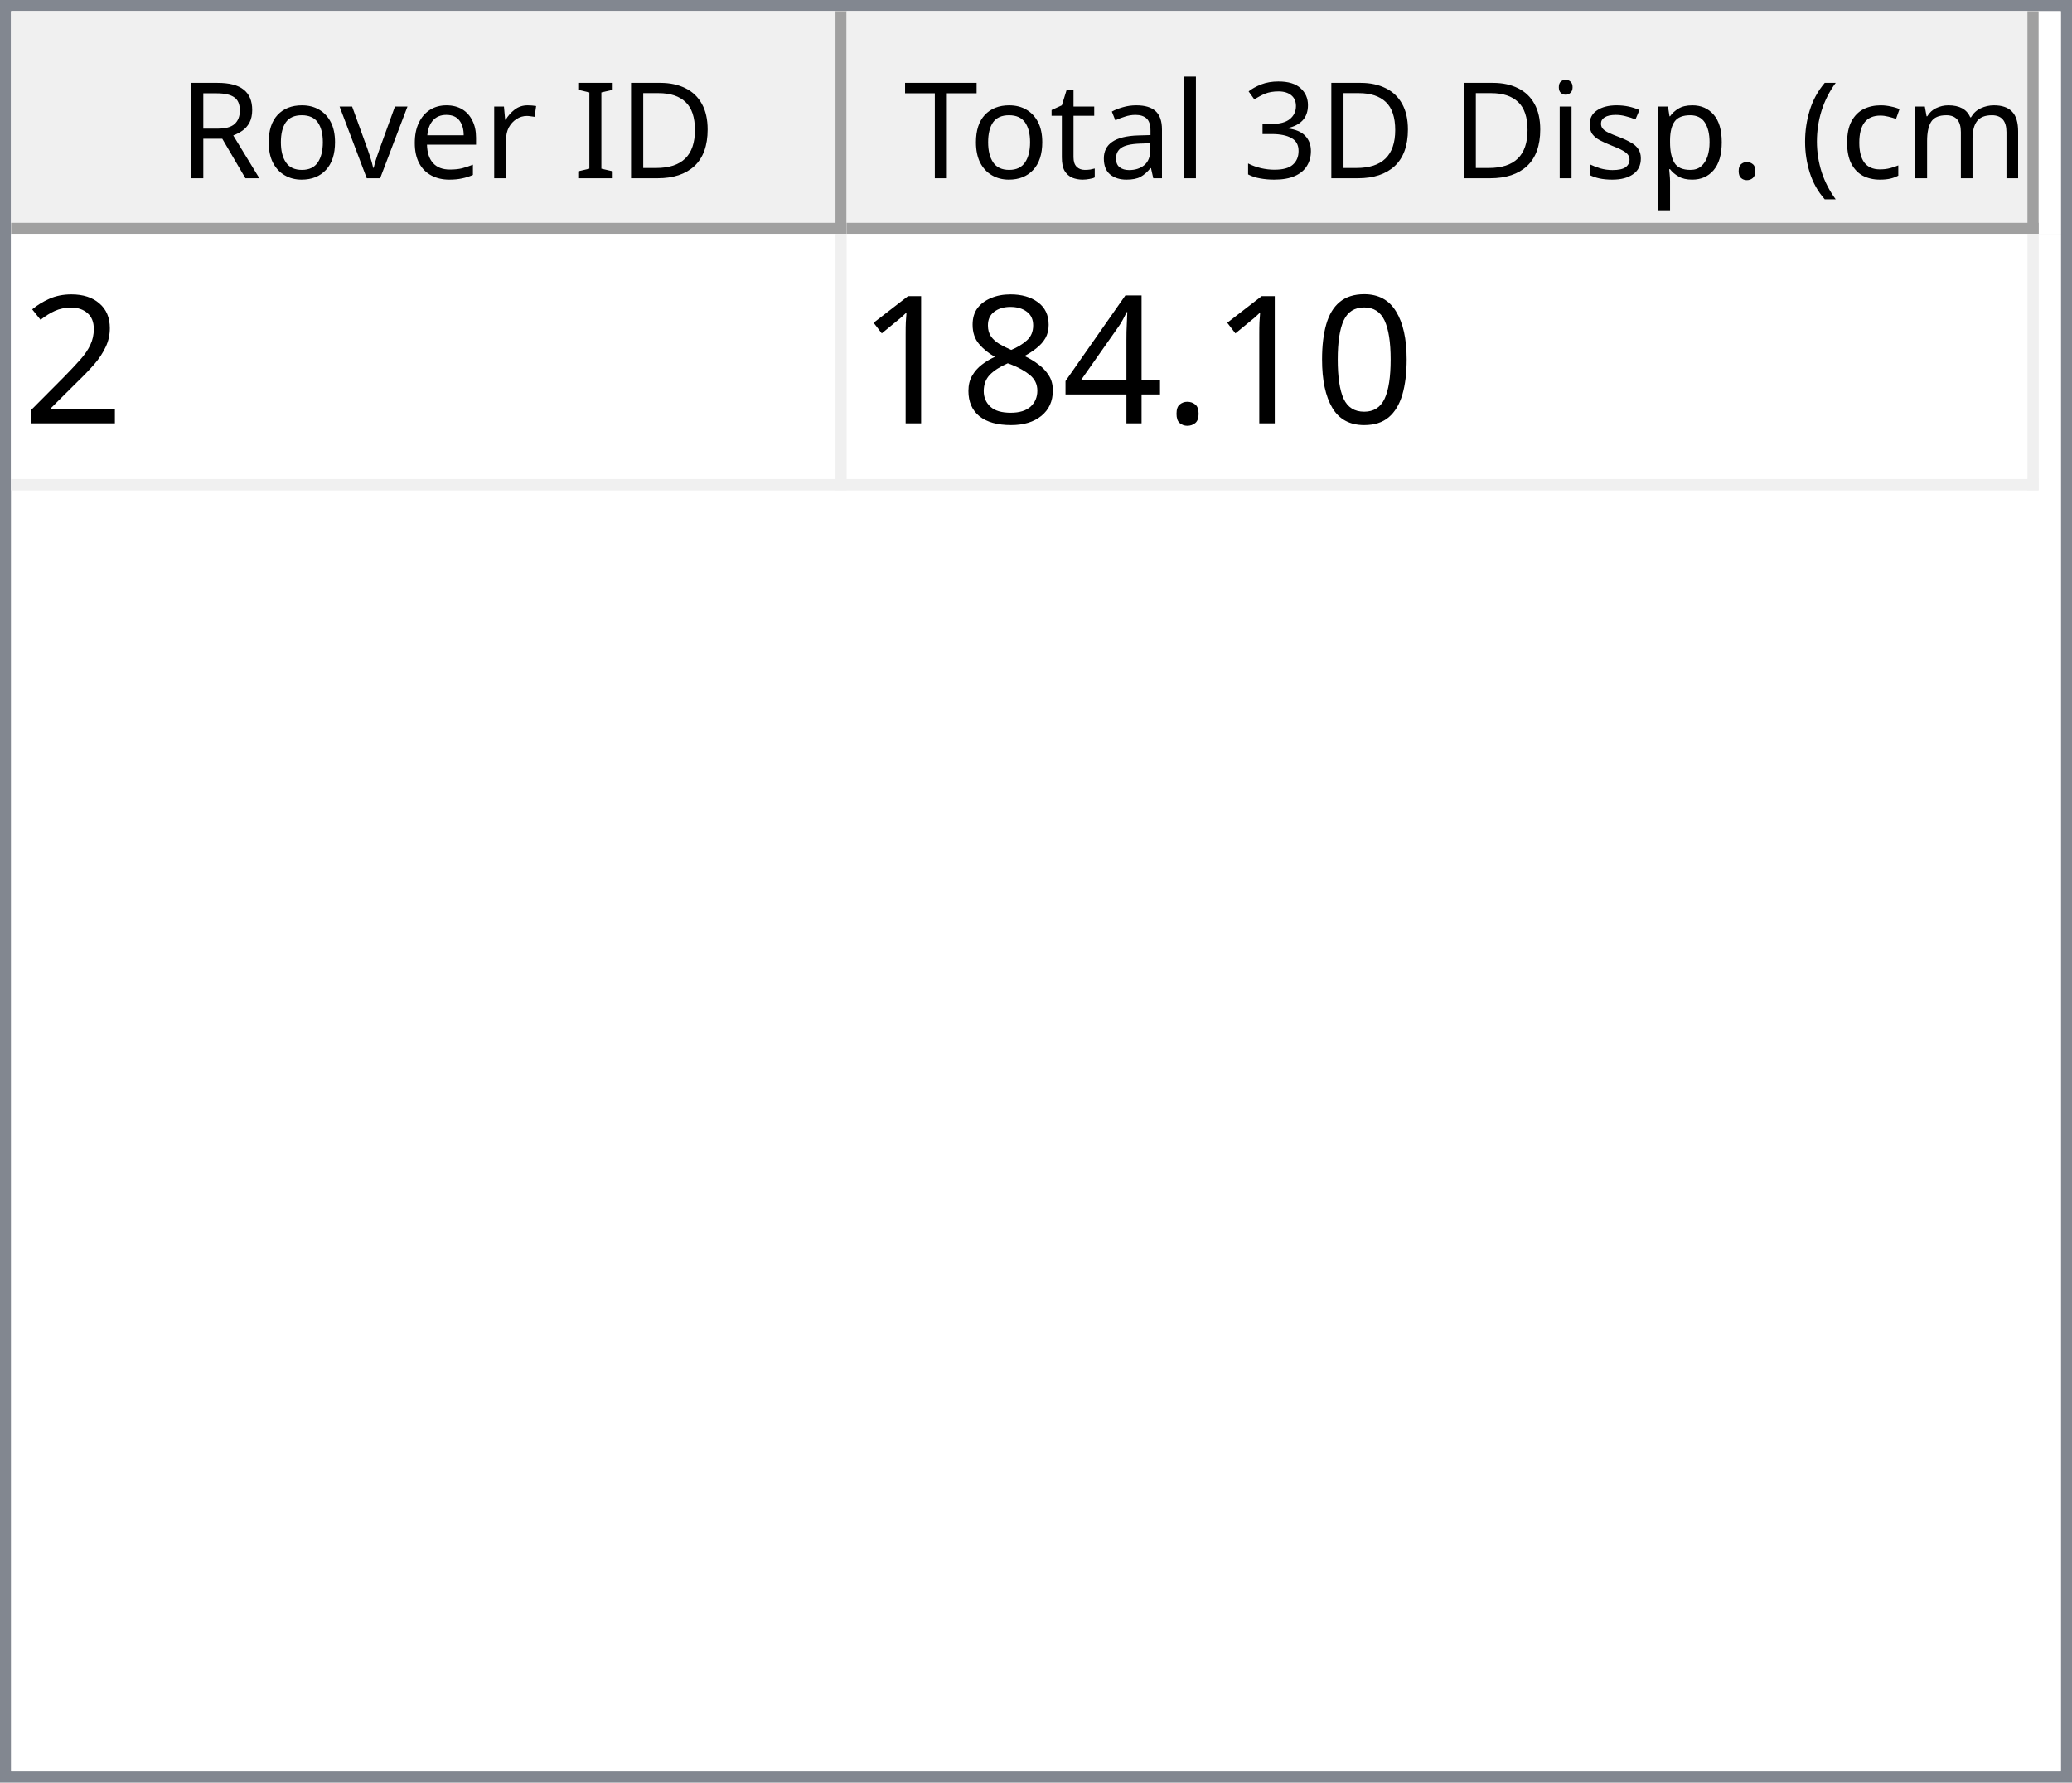
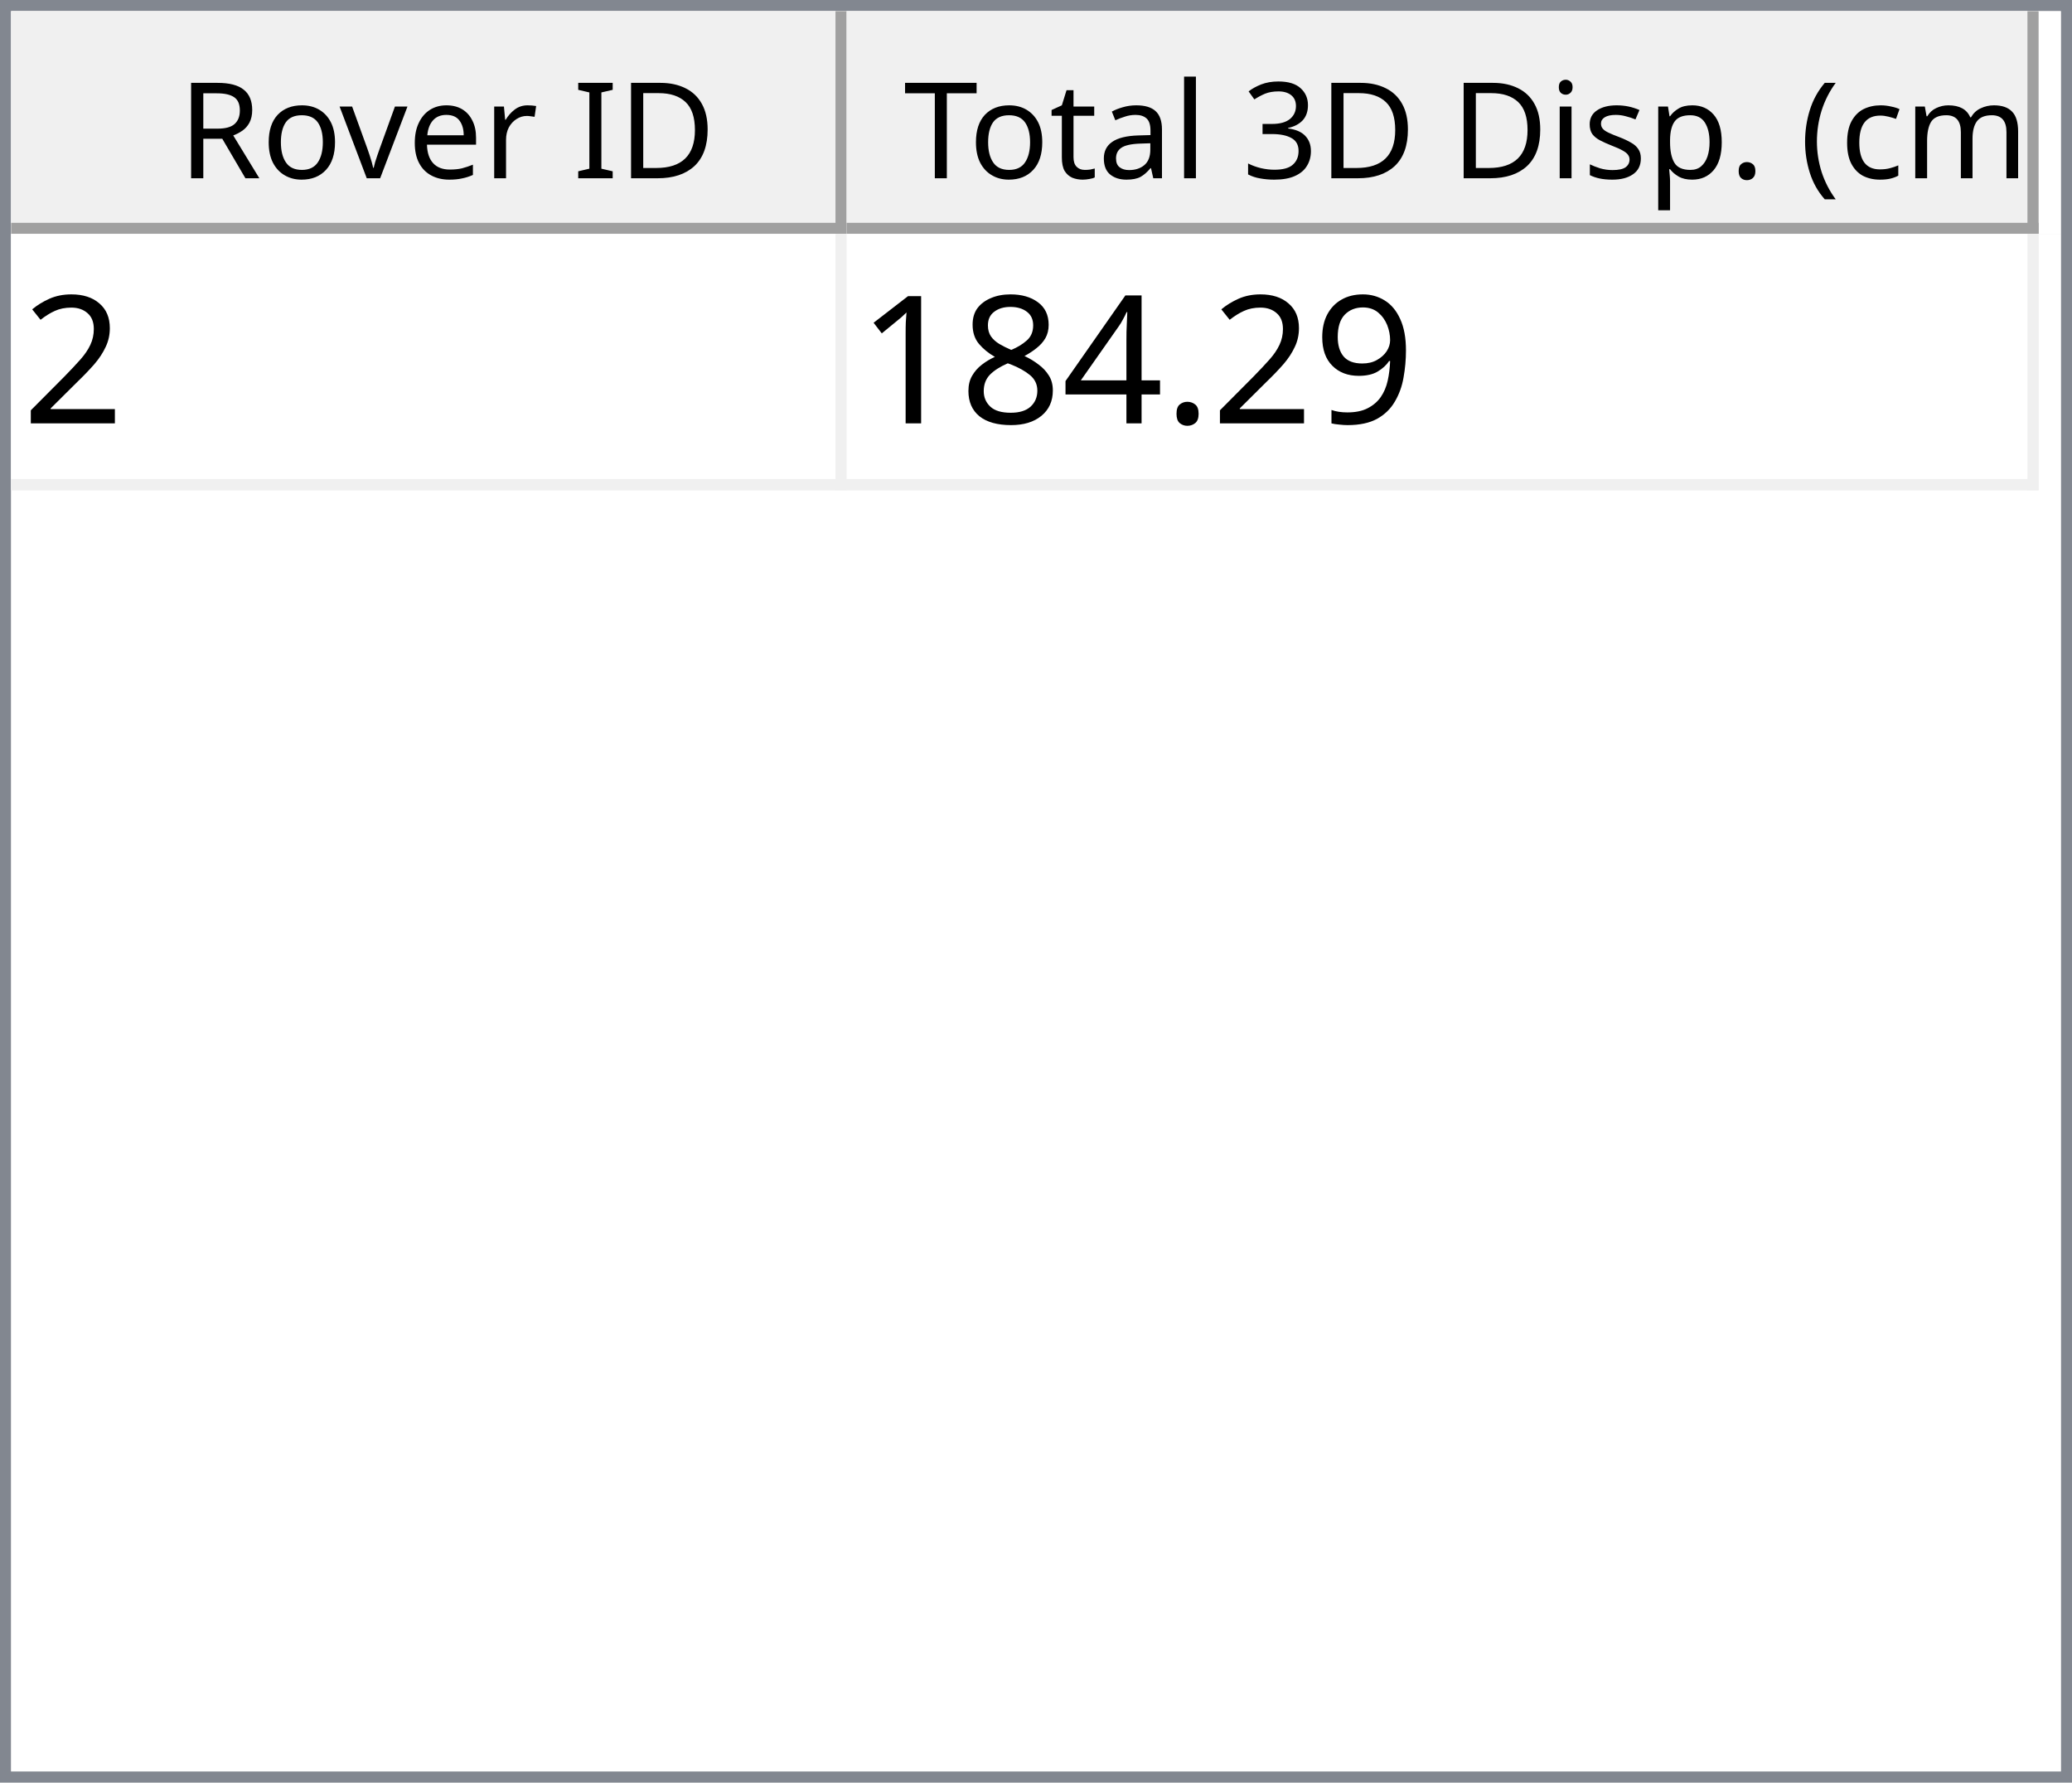
<svg xmlns="http://www.w3.org/2000/svg" style="fill-opacity:1; color-rendering:auto; color-interpolation:auto; text-rendering:auto; stroke:black; stroke-linecap:square; stroke-miterlimit:10; shape-rendering:auto; stroke-opacity:1; fill:black; stroke-dasharray:none; font-weight:normal; stroke-width:1; font-family:'Dialog'; font-style:normal; stroke-linejoin:miter; font-size:12px; stroke-dashoffset:0; image-rendering:auto;" width="186" height="160">
  <defs id="genericDefs" />
  <g>
    <defs id="defs1">
      <clipPath clipPathUnits="userSpaceOnUse" id="clipPath1">
        <path d="M0 0 L186 0 L186 160 L0 160 L0 0 Z" />
      </clipPath>
      <clipPath clipPathUnits="userSpaceOnUse" id="clipPath2">
        <path d="M0 0 L0 160 L186 160 L186 0 Z" />
      </clipPath>
      <clipPath clipPathUnits="userSpaceOnUse" id="clipPath3">
        <path d="M0 0 L0 20 L184 20 L184 0 Z" />
      </clipPath>
      <clipPath clipPathUnits="userSpaceOnUse" id="clipPath4">
        <path d="M0 0 L0 20 L75 20 L75 0 Z" />
      </clipPath>
      <clipPath clipPathUnits="userSpaceOnUse" id="clipPath5">
        <path d="M1 1 L1 19 L74 19 L74 1 Z" />
      </clipPath>
      <clipPath clipPathUnits="userSpaceOnUse" id="clipPath6">
        <path d="M0 0 L0 18 L73 18 L73 0 Z" />
      </clipPath>
      <clipPath clipPathUnits="userSpaceOnUse" id="clipPath7">
        <path d="M-0.5 -0.5 L-0.5 19.5 L74.5 19.5 L74.5 -0.5 Z" />
      </clipPath>
      <clipPath clipPathUnits="userSpaceOnUse" id="clipPath8">
        <path d="M0 0 L0 20 L107 20 L107 0 Z" />
      </clipPath>
      <clipPath clipPathUnits="userSpaceOnUse" id="clipPath9">
        <path d="M1 1 L1 19 L106 19 L106 1 Z" />
      </clipPath>
      <clipPath clipPathUnits="userSpaceOnUse" id="clipPath10">
        <path d="M0 0 L0 18 L105 18 L105 0 Z" />
      </clipPath>
      <clipPath clipPathUnits="userSpaceOnUse" id="clipPath11">
        <path d="M-0.5 -0.5 L-0.5 19.5 L106.5 19.5 L106.5 -0.5 Z" />
      </clipPath>
      <clipPath clipPathUnits="userSpaceOnUse" id="clipPath12">
        <path d="M0 0 L0 138 L184 138 L184 0 Z" />
      </clipPath>
      <clipPath clipPathUnits="userSpaceOnUse" id="clipPath13">
        <path d="M0 0 L0 23 L182 23 L182 0 Z" />
      </clipPath>
      <clipPath clipPathUnits="userSpaceOnUse" id="clipPath14">
        <path d="M-0.5 -0.5 L-0.5 22.5 L181.5 22.5 L181.5 -0.5 Z" />
      </clipPath>
      <clipPath clipPathUnits="userSpaceOnUse" id="clipPath15">
        <path d="M0 0 L0 22 L74 22 L74 0 Z" />
      </clipPath>
      <clipPath clipPathUnits="userSpaceOnUse" id="clipPath16">
        <path d="M0 0 L0 22 L106 22 L106 0 Z" />
      </clipPath>
      <font horiz-adv-x="64.551" id="font1">
        <font-face ascent="107.91" descent="25.098" units-per-em="100" style="font-style:normal; font-family:Segoe UI; font-weight:normal;" />
        <missing-glyph horiz-adv-x="64.551" d="M8.109 0 L8.109 68.266 L56.453 68.266 L56.453 0 L8.109 0 ZM15.328 7.234 L49.219 7.234 L49.219 61.031 L15.328 61.031 L15.328 7.234 Z" />
        <glyph unicode="D" horiz-adv-x="70.117" d="M9.188 0 L9.188 70.016 L28.516 70.016 Q65.531 70.016 65.531 35.891 Q65.531 19.672 55.25 9.836 Q44.969 0 27.734 0 L9.188 0 ZM17.391 62.594 L17.391 7.422 L27.828 7.422 Q41.609 7.422 49.273 14.797 Q56.938 22.172 56.938 35.688 Q56.938 62.594 28.328 62.594 L17.391 62.594 Z" />
        <glyph unicode="I" horiz-adv-x="26.611" d="M17.391 0 L9.188 0 L9.188 70.016 L17.391 70.016 L17.391 0 Z" />
        <glyph unicode=" " horiz-adv-x="27.393" d="" />
        <glyph unicode="r" horiz-adv-x="34.766" d="M34.188 41.891 Q32.078 43.5 28.125 43.5 Q23 43.5 19.555 38.672 Q16.109 33.844 16.109 25.484 L16.109 0 L8.109 0 L8.109 50 L16.109 50 L16.109 39.703 L16.312 39.703 Q18.016 44.969 21.531 47.922 Q25.047 50.875 29.391 50.875 Q32.516 50.875 34.188 50.203 L34.188 41.891 Z" />
        <glyph unicode="e" horiz-adv-x="52.295" d="M48.297 23 L12.984 23 Q13.188 14.656 17.484 10.109 Q21.781 5.562 29.297 5.562 Q37.75 5.562 44.828 11.141 L44.828 3.609 Q38.234 -1.172 27.391 -1.172 Q16.797 -1.172 10.742 5.641 Q4.688 12.453 4.688 24.812 Q4.688 36.469 11.305 43.82 Q17.922 51.172 27.734 51.172 Q37.547 51.172 42.922 44.828 Q48.297 38.484 48.297 27.203 L48.297 23 ZM40.094 29.781 Q40.047 36.719 36.75 40.578 Q33.453 44.438 27.594 44.438 Q21.922 44.438 17.969 40.383 Q14.016 36.328 13.094 29.781 L40.094 29.781 Z" />
        <glyph unicode="v" horiz-adv-x="47.9" d="M47.406 50 L27.484 0 L19.625 0 L0.688 50 L9.469 50 L22.172 13.672 Q23.578 9.672 23.922 6.688 L24.125 6.688 Q24.609 10.453 25.688 13.484 L38.969 50 L47.406 50 Z" />
        <glyph unicode="o" horiz-adv-x="58.594" d="M29 -1.172 Q17.922 -1.172 11.305 5.836 Q4.688 12.844 4.688 24.422 Q4.688 37.016 11.57 44.094 Q18.453 51.172 30.172 51.172 Q41.359 51.172 47.633 44.289 Q53.906 37.406 53.906 25.203 Q53.906 13.234 47.141 6.031 Q40.375 -1.172 29 -1.172 ZM29.594 44.438 Q21.875 44.438 17.383 39.188 Q12.891 33.938 12.891 24.703 Q12.891 15.828 17.43 10.695 Q21.969 5.562 29.594 5.562 Q37.359 5.562 41.531 10.594 Q45.703 15.625 45.703 24.906 Q45.703 34.281 41.531 39.359 Q37.359 44.438 29.594 44.438 Z" />
        <glyph unicode="R" horiz-adv-x="59.814" d="M59.375 0 L49.609 0 L37.891 19.625 Q36.281 22.359 34.766 24.289 Q33.25 26.219 31.664 27.438 Q30.078 28.656 28.25 29.219 Q26.422 29.781 24.125 29.781 L17.391 29.781 L17.391 0 L9.188 0 L9.188 70.016 L30.078 70.016 Q34.672 70.016 38.555 68.867 Q42.438 67.719 45.289 65.375 Q48.141 63.031 49.758 59.547 Q51.375 56.062 51.375 51.375 Q51.375 47.703 50.273 44.656 Q49.172 41.609 47.148 39.211 Q45.125 36.812 42.266 35.133 Q39.406 33.453 35.844 32.516 L35.844 32.328 Q37.594 31.547 38.891 30.547 Q40.188 29.547 41.359 28.18 Q42.531 26.812 43.68 25.078 Q44.828 23.344 46.234 21.047 L59.375 0 ZM17.391 62.594 L17.391 37.203 L28.516 37.203 Q31.594 37.203 34.203 38.133 Q36.812 39.062 38.719 40.797 Q40.625 42.531 41.703 45.047 Q42.781 47.562 42.781 50.688 Q42.781 56.297 39.141 59.445 Q35.5 62.594 28.609 62.594 L17.391 62.594 Z" />
        <glyph unicode=")" horiz-adv-x="30.176" d="M8.297 -15.922 L1.172 -15.922 Q16.406 2.344 16.406 26.812 Q16.406 51.469 1.078 70.016 L8.297 70.016 Q23.531 52.156 23.531 26.703 Q23.531 1.375 8.297 -15.922 Z" />
        <glyph unicode="m" horiz-adv-x="86.133" d="M79.109 0 L71.094 0 L71.094 28.719 Q71.094 37.016 68.531 40.727 Q65.969 44.438 59.906 44.438 Q54.781 44.438 51.195 39.75 Q47.609 35.062 47.609 28.516 L47.609 0 L39.594 0 L39.594 29.688 Q39.594 44.438 28.219 44.438 Q22.953 44.438 19.531 40.016 Q16.109 35.594 16.109 28.516 L16.109 0 L8.109 0 L8.109 50 L16.109 50 L16.109 42.094 L16.312 42.094 Q21.625 51.172 31.844 51.172 Q36.969 51.172 40.773 48.312 Q44.578 45.453 46 40.828 Q51.562 51.172 62.594 51.172 Q79.109 51.172 79.109 30.812 L79.109 0 Z" />
        <glyph unicode="c" horiz-adv-x="46.191" d="M42.188 2.297 Q36.422 -1.172 28.516 -1.172 Q17.828 -1.172 11.258 5.789 Q4.688 12.75 4.688 23.828 Q4.688 36.188 11.766 43.68 Q18.844 51.172 30.672 51.172 Q37.25 51.172 42.281 48.734 L42.281 40.531 Q36.719 44.438 30.375 44.438 Q22.703 44.438 17.797 38.945 Q12.891 33.453 12.891 24.516 Q12.891 15.719 17.508 10.641 Q22.125 5.562 29.891 5.562 Q36.422 5.562 42.188 9.906 L42.188 2.297 Z" />
        <glyph unicode="(" horiz-adv-x="30.176" d="M29.109 -15.922 L21.969 -15.922 Q6.844 1.375 6.844 26.703 Q6.844 52.156 21.969 70.016 L29.203 70.016 Q13.875 51.469 13.875 26.812 Q13.875 2.344 29.109 -15.922 Z" />
        <glyph unicode="." horiz-adv-x="21.68" d="M10.891 -1.078 Q8.641 -1.078 7.055 0.539 Q5.469 2.156 5.469 4.391 Q5.469 6.641 7.055 8.273 Q8.641 9.906 10.891 9.906 Q13.188 9.906 14.797 8.273 Q16.406 6.641 16.406 4.391 Q16.406 2.156 14.797 0.539 Q13.188 -1.078 10.891 -1.078 Z" />
        <glyph unicode="p" horiz-adv-x="58.789" d="M16.312 7.234 L16.109 7.234 L16.109 -23 L8.109 -23 L8.109 50 L16.109 50 L16.109 41.219 L16.312 41.219 Q22.219 51.172 33.594 51.172 Q43.266 51.172 48.688 44.461 Q54.109 37.75 54.109 26.469 Q54.109 13.922 48 6.375 Q41.891 -1.172 31.297 -1.172 Q21.578 -1.172 16.312 7.234 ZM16.109 27.391 L16.109 20.406 Q16.109 14.203 20.141 9.883 Q24.172 5.562 30.375 5.562 Q37.641 5.562 41.773 11.133 Q45.906 16.703 45.906 26.609 Q45.906 34.969 42.047 39.703 Q38.188 44.438 31.594 44.438 Q24.609 44.438 20.359 39.578 Q16.109 34.719 16.109 27.391 Z" />
        <glyph unicode="s" horiz-adv-x="42.432" d="M5.078 1.812 L5.078 10.406 Q11.625 5.562 19.484 5.562 Q30.031 5.562 30.031 12.594 Q30.031 14.594 29.125 15.992 Q28.219 17.391 26.68 18.461 Q25.141 19.531 23.07 20.383 Q21 21.234 18.609 22.172 Q15.281 23.484 12.766 24.828 Q10.25 26.172 8.57 27.859 Q6.891 29.547 6.031 31.695 Q5.172 33.844 5.172 36.719 Q5.172 40.234 6.789 42.945 Q8.406 45.656 11.086 47.484 Q13.766 49.312 17.211 50.242 Q20.656 51.172 24.312 51.172 Q30.812 51.172 35.938 48.922 L35.938 40.828 Q30.422 44.438 23.25 44.438 Q21 44.438 19.195 43.922 Q17.391 43.406 16.094 42.477 Q14.797 41.547 14.086 40.258 Q13.375 38.969 13.375 37.406 Q13.375 35.453 14.086 34.133 Q14.797 32.812 16.164 31.789 Q17.531 30.766 19.484 29.938 Q21.438 29.109 23.922 28.125 Q27.25 26.859 29.883 25.516 Q32.516 24.172 34.375 22.484 Q36.234 20.797 37.234 18.602 Q38.234 16.406 38.234 13.375 Q38.234 9.672 36.602 6.938 Q34.969 4.203 32.234 2.398 Q29.5 0.594 25.93 -0.289 Q22.359 -1.172 18.453 -1.172 Q10.75 -1.172 5.078 1.812 Z" />
        <glyph unicode="i" horiz-adv-x="24.219" d="M12.203 62.703 Q10.062 62.703 8.547 64.164 Q7.031 65.625 7.031 67.875 Q7.031 70.125 8.547 71.609 Q10.062 73.094 12.203 73.094 Q14.406 73.094 15.945 71.609 Q17.484 70.125 17.484 67.875 Q17.484 65.719 15.945 64.211 Q14.406 62.703 12.203 62.703 ZM16.109 0 L8.109 0 L8.109 50 L16.109 50 L16.109 0 Z" />
        <glyph unicode="3" horiz-adv-x="53.906" d="M46.531 19.828 Q46.531 15.094 44.75 11.211 Q42.969 7.328 39.719 4.57 Q36.469 1.812 31.93 0.297 Q27.391 -1.219 21.922 -1.219 Q11.922 -1.219 6 2.594 L6 11.188 Q13.094 5.609 22.219 5.609 Q25.875 5.609 28.828 6.539 Q31.781 7.469 33.906 9.227 Q36.031 10.984 37.18 13.477 Q38.328 15.969 38.328 19.094 Q38.328 32.812 18.797 32.812 L12.984 32.812 L12.984 39.594 L18.5 39.594 Q35.797 39.594 35.797 52.484 Q35.797 64.406 22.609 64.406 Q15.188 64.406 8.688 59.422 L8.688 67.188 Q15.375 71.188 24.609 71.188 Q29 71.188 32.57 69.969 Q36.141 68.75 38.68 66.555 Q41.219 64.359 42.609 61.281 Q44 58.203 44 54.5 Q44 40.672 30.031 36.719 L30.031 36.531 Q33.594 36.141 36.625 34.797 Q39.656 33.453 41.852 31.305 Q44.047 29.156 45.289 26.25 Q46.531 23.344 46.531 19.828 Z" />
        <glyph unicode="l" horiz-adv-x="24.219" d="M16.109 0 L8.109 0 L8.109 74.031 L16.109 74.031 L16.109 0 Z" />
        <glyph unicode="a" horiz-adv-x="50.879" d="M43.891 0 L35.891 0 L35.891 7.812 L35.688 7.812 Q30.469 -1.172 20.312 -1.172 Q12.844 -1.172 8.617 2.781 Q4.391 6.734 4.391 13.281 Q4.391 27.297 20.906 29.594 L35.891 31.688 Q35.891 44.438 25.594 44.438 Q16.547 44.438 9.281 38.281 L9.281 46.484 Q16.656 51.172 26.266 51.172 Q43.891 51.172 43.891 32.516 L43.891 0 ZM35.891 25.297 L23.828 23.641 Q18.266 22.859 15.43 20.875 Q12.594 18.891 12.594 13.875 Q12.594 10.203 15.211 7.883 Q17.828 5.562 22.172 5.562 Q28.125 5.562 32.008 9.742 Q35.891 13.922 35.891 20.312 L35.891 25.297 Z" />
        <glyph unicode="t" horiz-adv-x="33.887" d="M31.297 0.484 Q28.469 -1.078 23.828 -1.078 Q10.688 -1.078 10.688 13.578 L10.688 43.172 L2.094 43.172 L2.094 50 L10.688 50 L10.688 62.203 L18.703 64.797 L18.703 50 L31.297 50 L31.297 43.172 L18.703 43.172 L18.703 14.984 Q18.703 9.969 20.414 7.82 Q22.125 5.672 26.078 5.672 Q29.109 5.672 31.297 7.328 L31.297 0.484 Z" />
        <glyph unicode="T" horiz-adv-x="52.393" d="M50.594 62.594 L30.375 62.594 L30.375 0 L22.172 0 L22.172 62.594 L2 62.594 L2 70.016 L50.594 70.016 L50.594 62.594 Z" />
      </font>
      <font horiz-adv-x="75.0" id="font2">
        <font-face ascent="100.537" descent="21.973" units-per-em="100" style="font-style:normal; font-family:sans-serif; font-weight:normal;" />
        <missing-glyph horiz-adv-x="75.0" d="M12.5 0 L12.5 62.5 L62.5 62.5 L62.5 0 L12.5 0 ZM14.062 1.562 L60.938 1.562 L60.938 60.938 L14.062 60.938 L14.062 1.562 Z" />
        <glyph unicode="2" horiz-adv-x="55.615" d="M50.344 8.453 L50.344 0 L3.031 0 Q2.938 3.172 4.047 6.109 Q5.859 10.938 9.836 15.625 Q13.812 20.312 21.344 26.469 Q33.016 36.031 37.117 41.625 Q41.219 47.219 41.219 52.203 Q41.219 57.422 37.477 61.008 Q33.734 64.594 27.734 64.594 Q21.391 64.594 17.578 60.789 Q13.766 56.984 13.719 50.25 L4.688 51.172 Q5.609 61.281 11.664 66.578 Q17.719 71.875 27.938 71.875 Q38.234 71.875 44.242 66.164 Q50.25 60.453 50.25 52 Q50.25 47.703 48.492 43.555 Q46.734 39.406 42.656 34.812 Q38.578 30.219 29.109 22.219 Q21.188 15.578 18.945 13.211 Q16.703 10.844 15.234 8.453 L50.344 8.453 Z" />
-         <glyph unicode="0" horiz-adv-x="55.615" d="M4.156 35.297 Q4.156 48 6.766 55.742 Q9.375 63.484 14.523 67.68 Q19.672 71.875 27.484 71.875 Q33.25 71.875 37.594 69.555 Q41.938 67.234 44.773 62.867 Q47.609 58.5 49.219 52.227 Q50.828 45.953 50.828 35.297 Q50.828 22.703 48.242 14.969 Q45.656 7.234 40.508 3.008 Q35.359 -1.219 27.484 -1.219 Q17.141 -1.219 11.234 6.203 Q4.156 15.141 4.156 35.297 ZM13.188 35.297 Q13.188 17.672 17.312 11.836 Q21.438 6 27.484 6 Q33.547 6 37.672 11.859 Q41.797 17.719 41.797 35.297 Q41.797 52.984 37.672 58.789 Q33.547 64.594 27.391 64.594 Q21.344 64.594 17.719 59.469 Q13.188 52.938 13.188 35.297 Z" />
+         <glyph unicode="9" horiz-adv-x="55.615" d="M5.469 16.547 L13.922 17.328 Q14.984 11.375 18.016 8.688 Q21.047 6 25.781 6 Q29.828 6 32.883 7.859 Q35.938 9.719 37.891 12.82 Q39.844 15.922 41.164 21.195 Q42.484 26.469 42.484 31.938 Q42.484 32.516 42.438 33.688 Q39.797 29.5 35.234 26.883 Q30.672 24.266 25.344 24.266 Q16.453 24.266 10.305 30.711 Q4.156 37.156 4.156 47.703 Q4.156 58.594 10.578 65.234 Q17 71.875 26.656 71.875 Q33.641 71.875 39.43 68.117 Q45.219 64.359 48.219 57.398 Q51.219 50.438 51.219 37.25 Q51.219 23.531 48.242 15.406 Q45.266 7.281 39.383 3.031 Q33.5 -1.219 25.594 -1.219 Q17.188 -1.219 11.867 3.445 Q6.547 8.109 5.469 16.547 ZM41.453 48.141 Q41.453 55.719 37.43 60.156 Q33.406 64.594 27.734 64.594 Q21.875 64.594 17.531 59.812 Q13.188 55.031 13.188 47.406 Q13.188 40.578 17.312 36.305 Q21.438 32.031 27.484 32.031 Q33.594 32.031 37.523 36.305 Q41.453 40.578 41.453 48.141 Z" />
        <glyph unicode="." horiz-adv-x="27.783" d="M9.078 0 L9.078 10.016 L19.094 10.016 L19.094 0 L9.078 0 Z" />
        <glyph unicode="4" horiz-adv-x="55.615" d="M32.328 0 L32.328 17.141 L1.266 17.141 L1.266 25.203 L33.938 71.578 L41.109 71.578 L41.109 25.203 L50.781 25.203 L50.781 17.141 L41.109 17.141 L41.109 0 L32.328 0 ZM32.328 25.203 L32.328 57.469 L9.906 25.203 L32.328 25.203 Z" />
        <glyph unicode="8" horiz-adv-x="55.615" d="M17.672 38.812 Q12.203 40.828 9.57 44.539 Q6.938 48.25 6.938 53.422 Q6.938 61.234 12.555 66.555 Q18.172 71.875 27.484 71.875 Q36.859 71.875 42.578 66.43 Q48.297 60.984 48.297 53.172 Q48.297 48.188 45.68 44.508 Q43.062 40.828 37.75 38.812 Q44.344 36.672 47.781 31.883 Q51.219 27.094 51.219 20.453 Q51.219 11.281 44.727 5.031 Q38.234 -1.219 27.641 -1.219 Q17.047 -1.219 10.547 5.055 Q4.047 11.328 4.047 20.703 Q4.047 27.688 7.594 32.398 Q11.141 37.109 17.672 38.812 ZM15.922 53.719 Q15.922 48.641 19.195 45.414 Q22.469 42.188 27.688 42.188 Q32.766 42.188 36.016 45.383 Q39.266 48.578 39.266 53.219 Q39.266 58.062 35.914 61.359 Q32.562 64.656 27.594 64.656 Q22.562 64.656 19.242 61.43 Q15.922 58.203 15.922 53.719 ZM13.094 20.656 Q13.094 16.891 14.875 13.375 Q16.656 9.859 20.172 7.93 Q23.688 6 27.734 6 Q34.031 6 38.133 10.055 Q42.234 14.109 42.234 20.359 Q42.234 26.703 38.016 30.859 Q33.797 35.016 27.438 35.016 Q21.234 35.016 17.164 30.914 Q13.094 26.812 13.094 20.656 Z" />
        <glyph unicode="1" horiz-adv-x="55.615" d="M37.25 0 L28.469 0 L28.469 56 Q25.297 52.984 20.141 49.953 Q14.984 46.922 10.891 45.406 L10.891 53.906 Q18.266 57.375 23.781 62.305 Q29.297 67.234 31.594 71.875 L37.25 71.875 L37.25 0 Z" />
      </font>
    </defs>
    <g style="fill:white; stroke:white;">
      <rect x="0" y="0" width="186" style="clip-path:url(#clipPath1); stroke:none;" height="160" />
    </g>
    <g style="fill:white; text-rendering:optimizeSpeed; color-rendering:optimizeSpeed; image-rendering:optimizeSpeed; shape-rendering:crispEdges; stroke:white; color-interpolation:sRGB;">
      <rect x="0" width="186" height="160" y="0" style="stroke:none;" />
      <path style="stroke:none;" d="M0 160 L186 160 L186 0 L0 0 Z" />
    </g>
    <g style="fill:rgb(240,240,240); font-family:'Segoe UI'; stroke:rgb(240,240,240);">
      <rect x="0" y="0" width="186" style="clip-path:url(#clipPath2); stroke:none;" height="160" />
    </g>
    <g style="fill:rgb(130,135,144); font-family:'Segoe UI'; stroke:rgb(130,135,144);">
      <path d="M0 0 L186 0 L186 160 L0 160 L0 0 ZM1 1 L185 1 L185 159 L1 159 L1 1 Z" style="fill-rule:evenodd; clip-path:url(#clipPath2); stroke:none;" />
    </g>
    <g style="fill:white; font-family:'Segoe UI'; stroke:white;" transform="translate(1,1)">
      <rect x="0" y="0" width="184" style="clip-path:url(#clipPath3); stroke:none;" height="20" />
    </g>
    <g style="fill:rgb(240,240,240); font-family:'Segoe UI'; stroke:rgb(240,240,240);" transform="translate(1,1)">
      <rect x="0" y="0" width="75" style="clip-path:url(#clipPath4); stroke:none;" height="20" />
    </g>
    <g style="font-family:'Segoe UI';" transform="translate(2,2)">
      <text x="14" xml:space="preserve" y="14" style="clip-path:url(#clipPath6); stroke:none;">Rover ID</text>
    </g>
    <g style="fill:rgb(160,160,160); font-family:'Segoe UI'; stroke:rgb(160,160,160); stroke-linejoin:bevel;" transform="translate(1.5,1.5)">
      <line x1="74" x2="74" y1="0" style="fill:none; clip-path:url(#clipPath7);" y2="19" />
    </g>
    <g style="fill:rgb(160,160,160); font-family:'Segoe UI'; stroke:rgb(160,160,160); stroke-linejoin:bevel;" transform="matrix(1,0,0,1,1,1) translate(0.5,0.5)">
      <line x1="0" x2="74" y1="19" style="fill:none; clip-path:url(#clipPath7);" y2="19" />
    </g>
    <g style="fill:rgb(240,240,240); font-family:'Segoe UI'; stroke:rgb(240,240,240);" transform="translate(76,1)">
      <rect x="0" y="0" width="107" style="clip-path:url(#clipPath8); stroke:none;" height="20" />
    </g>
    <g style="font-family:'Segoe UI';" transform="translate(77,2)">
      <text x="1" xml:space="preserve" y="14" style="clip-path:url(#clipPath10); stroke:none;"> Total 3D Disp. (cm)</text>
    </g>
    <g style="fill:rgb(160,160,160); font-family:'Segoe UI'; stroke:rgb(160,160,160); stroke-linejoin:bevel;" transform="translate(76.5,1.5)">
      <line x1="106" x2="106" y1="0" style="fill:none; clip-path:url(#clipPath11);" y2="19" />
    </g>
    <g style="fill:rgb(160,160,160); font-family:'Segoe UI'; stroke:rgb(160,160,160); stroke-linejoin:bevel;" transform="matrix(1,0,0,1,76,1) translate(0.5,0.5)">
      <line x1="0" x2="106" y1="19" style="fill:none; clip-path:url(#clipPath11);" y2="19" />
    </g>
    <g style="fill:white; font-family:'Segoe UI'; stroke:white;" transform="translate(1,21)">
      <rect x="0" y="0" width="184" style="clip-path:url(#clipPath12); stroke:none;" height="138" />
    </g>
    <g style="fill:rgb(240,240,240); font-size:16px; font-family:sans-serif; stroke:rgb(240,240,240);" transform="translate(1,21)">
      <rect x="0" y="0" width="182" style="clip-path:url(#clipPath13); stroke:none;" height="23" />
      <line transform="translate(0.5,0.5)" x1="0" x2="181" y1="22" style="clip-path:url(#clipPath14); fill:none; stroke-linejoin:bevel;" y2="22" />
    </g>
    <g transform="matrix(1,0,0,1,1,21) translate(0.5,0.5)" style="fill:rgb(240,240,240); font-size:16px; font-family:sans-serif; stroke:rgb(240,240,240); stroke-linejoin:bevel;">
      <line x1="74" x2="74" y1="0" style="fill:none; clip-path:url(#clipPath14);" y2="22" />
    </g>
    <g transform="matrix(1,0,0,1,1,21) translate(0.5,0.5)" style="fill:rgb(240,240,240); font-size:16px; font-family:sans-serif; stroke:rgb(240,240,240); stroke-linejoin:bevel;">
      <line x1="181" x2="181" y1="0" style="fill:none; clip-path:url(#clipPath14);" y2="22" />
    </g>
    <g style="fill:white; font-size:16px; font-family:sans-serif; stroke:white;" transform="matrix(1,0,0,1,1,21)">
      <rect x="0" y="0" width="74" style="clip-path:url(#clipPath15); stroke:none;" height="22" />
      <text x="1" y="17" style="fill:black; clip-path:url(#clipPath15); stroke:none;" xml:space="preserve">2</text>
    </g>
    <g style="fill:white; font-size:16px; font-family:sans-serif; stroke:white;" transform="matrix(1,0,0,1,1,21) translate(75,0)">
      <rect x="0" y="0" width="106" style="clip-path:url(#clipPath16); stroke:none;" height="22" />
-       <text x="1" y="17" style="fill:black; clip-path:url(#clipPath16); stroke:none;" xml:space="preserve">184.10</text>
+       <text x="1" y="17" style="fill:black; clip-path:url(#clipPath16); stroke:none;" xml:space="preserve">184.29</text>
    </g>
  </g>
</svg>
